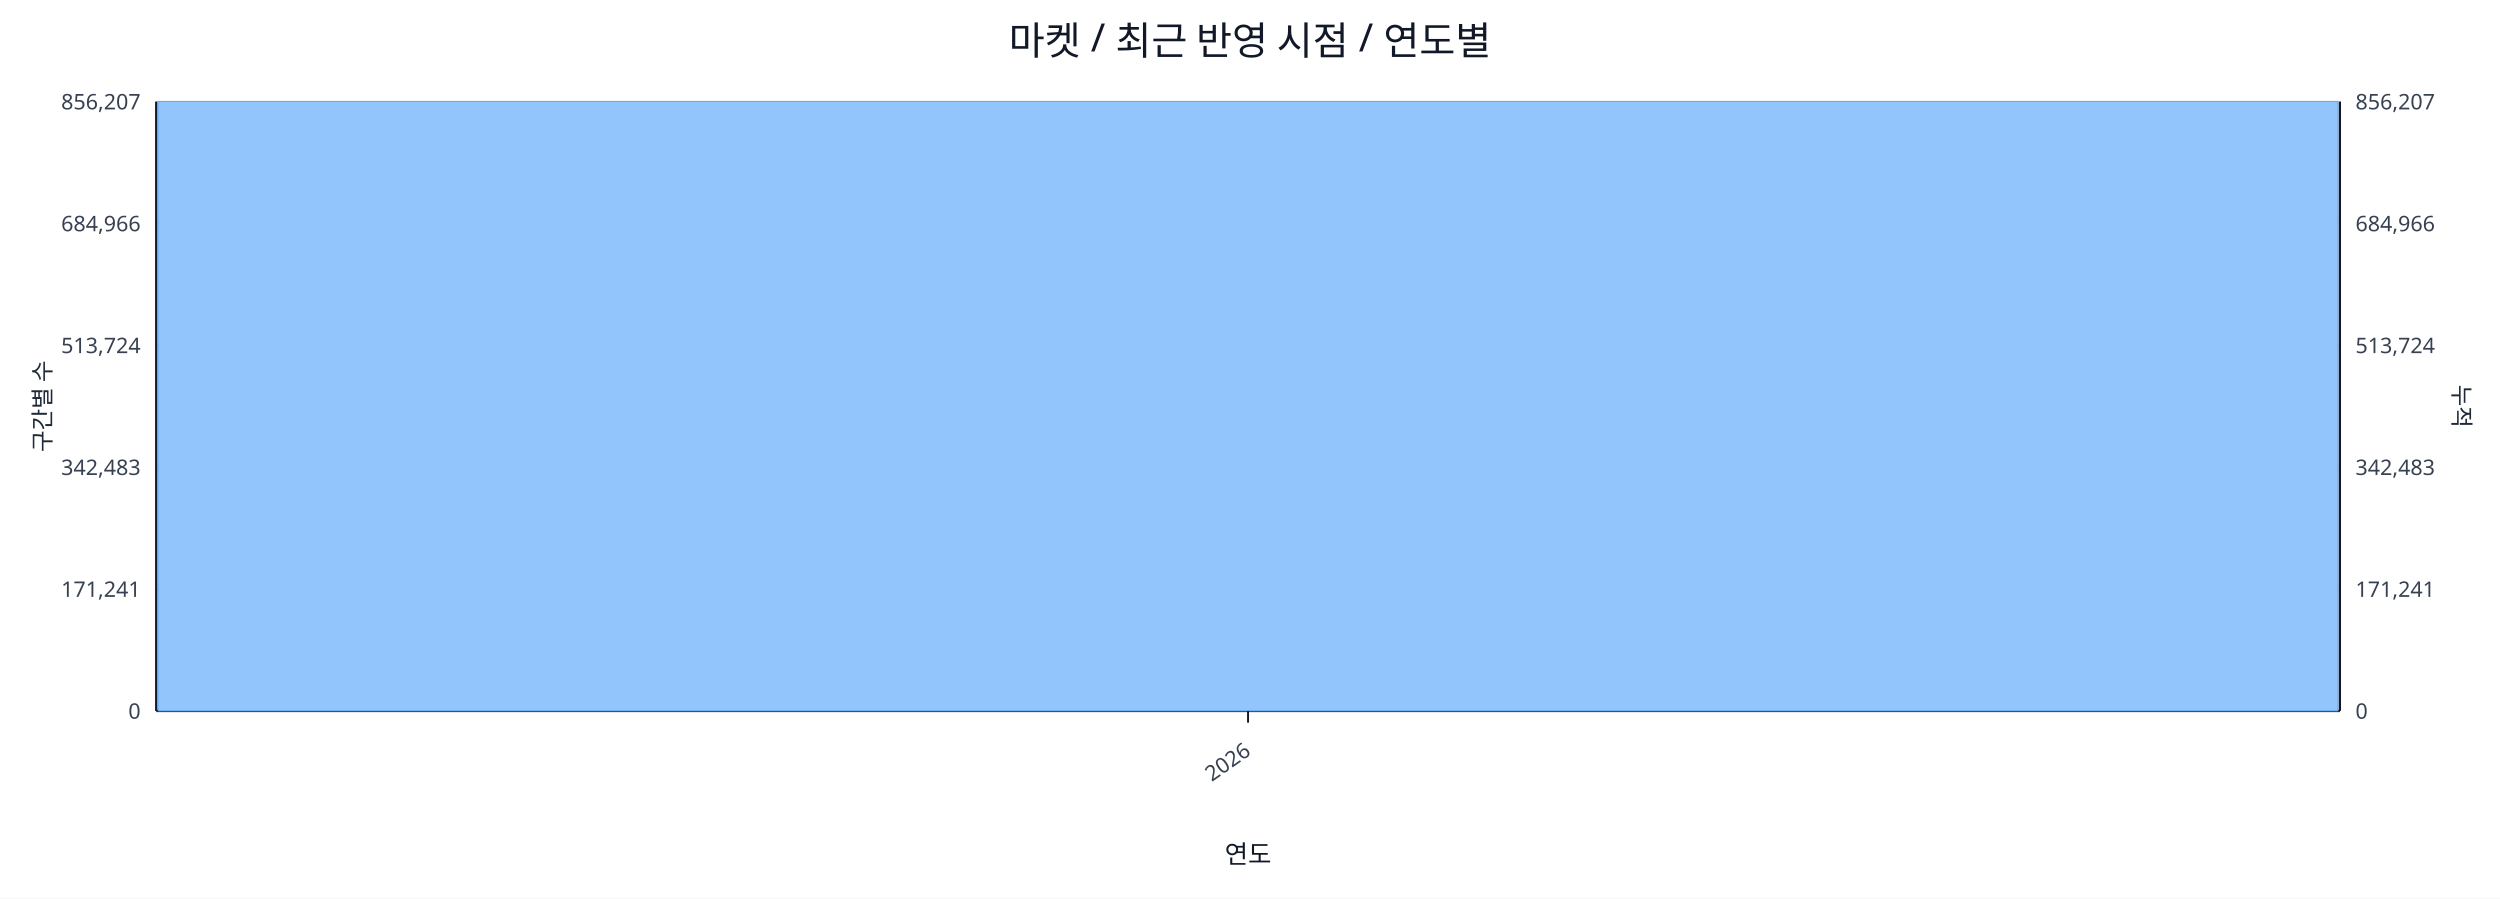
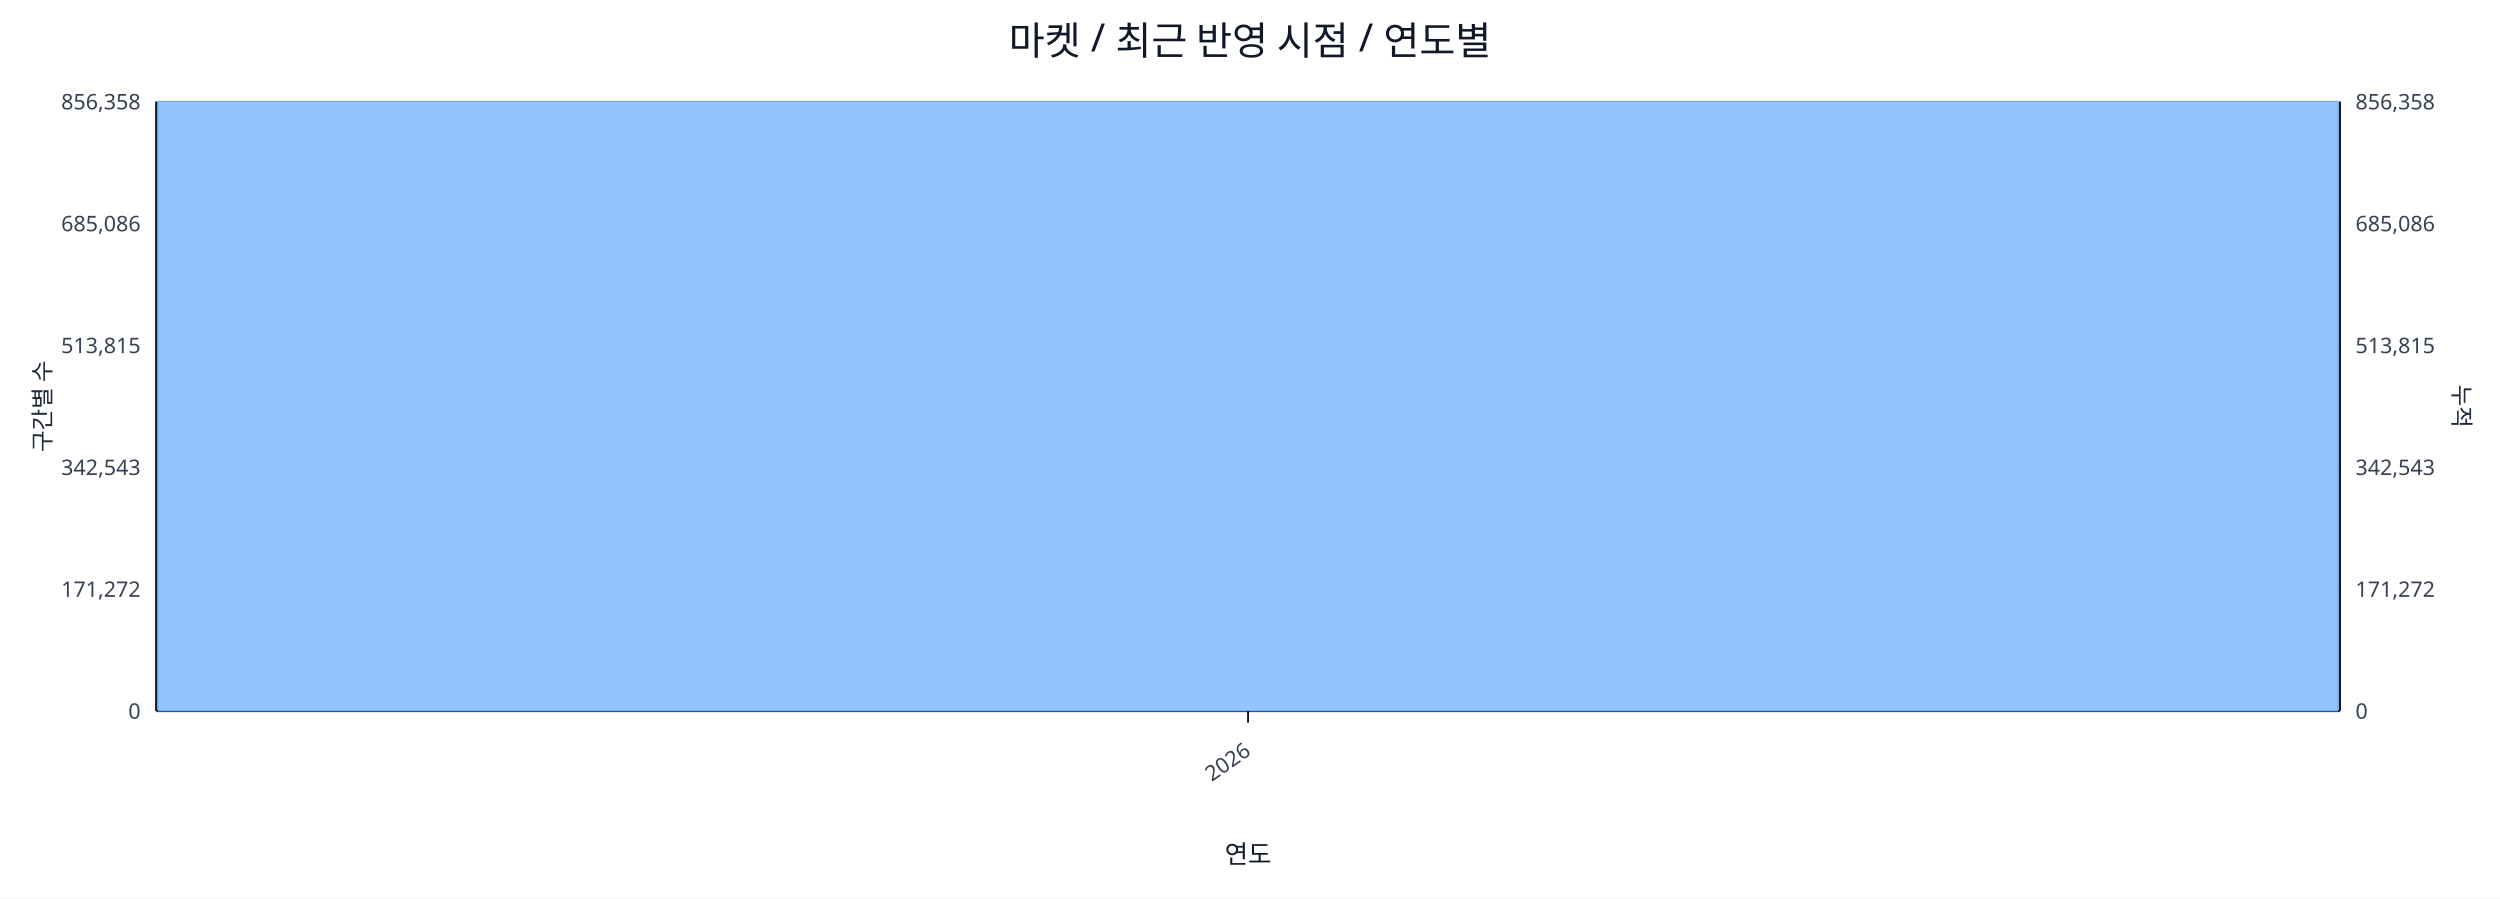
<svg xmlns="http://www.w3.org/2000/svg" width="1280" height="460" viewBox="0 0 1280 460">
  <rect x="0" y="0" width="100%" height="100%" fill="#ffffff" />
  <text x="640.0" y="28" font-size="20" text-anchor="middle" font-family="sans-serif" fill="#111827">마켓 / 최근 반영 시점 / 연도별</text>
  <line x1="80.0" y1="52.0" x2="1198.0" y2="52.0" stroke="#e5e7eb" stroke-width="1" />
-   <text x="72.0" y="56.0" font-size="11" text-anchor="end" font-family="sans-serif" fill="#374151">856,207</text>
-   <text x="1206.0" y="56.0" font-size="11" text-anchor="start" font-family="sans-serif" fill="#374151">856,207</text>
+   <text x="72.0" y="56.0" font-size="11" text-anchor="end" font-family="sans-serif" fill="#374151">856,358</text>
+   <text x="1206.0" y="56.0" font-size="11" text-anchor="start" font-family="sans-serif" fill="#374151">856,358</text>
  <line x1="80.0" y1="114.4" x2="1198.0" y2="114.4" stroke="#e5e7eb" stroke-width="1" />
-   <text x="72.0" y="118.4" font-size="11" text-anchor="end" font-family="sans-serif" fill="#374151">684,966</text>
-   <text x="1206.0" y="118.4" font-size="11" text-anchor="start" font-family="sans-serif" fill="#374151">684,966</text>
+   <text x="72.0" y="118.4" font-size="11" text-anchor="end" font-family="sans-serif" fill="#374151">685,086</text>
+   <text x="1206.0" y="118.4" font-size="11" text-anchor="start" font-family="sans-serif" fill="#374151">685,086</text>
  <line x1="80.0" y1="176.8" x2="1198.0" y2="176.8" stroke="#e5e7eb" stroke-width="1" />
-   <text x="72.0" y="180.8" font-size="11" text-anchor="end" font-family="sans-serif" fill="#374151">513,724</text>
-   <text x="1206.0" y="180.8" font-size="11" text-anchor="start" font-family="sans-serif" fill="#374151">513,724</text>
+   <text x="72.0" y="180.8" font-size="11" text-anchor="end" font-family="sans-serif" fill="#374151">513,815</text>
+   <text x="1206.0" y="180.8" font-size="11" text-anchor="start" font-family="sans-serif" fill="#374151">513,815</text>
  <line x1="80.0" y1="239.2" x2="1198.0" y2="239.2" stroke="#e5e7eb" stroke-width="1" />
-   <text x="72.0" y="243.2" font-size="11" text-anchor="end" font-family="sans-serif" fill="#374151">342,483</text>
-   <text x="1206.0" y="243.2" font-size="11" text-anchor="start" font-family="sans-serif" fill="#374151">342,483</text>
+   <text x="72.0" y="243.2" font-size="11" text-anchor="end" font-family="sans-serif" fill="#374151">342,543</text>
+   <text x="1206.0" y="243.2" font-size="11" text-anchor="start" font-family="sans-serif" fill="#374151">342,543</text>
  <line x1="80.0" y1="301.6" x2="1198.0" y2="301.6" stroke="#e5e7eb" stroke-width="1" />
-   <text x="72.0" y="305.6" font-size="11" text-anchor="end" font-family="sans-serif" fill="#374151">171,241</text>
-   <text x="1206.0" y="305.6" font-size="11" text-anchor="start" font-family="sans-serif" fill="#374151">171,241</text>
+   <text x="72.0" y="305.6" font-size="11" text-anchor="end" font-family="sans-serif" fill="#374151">171,272</text>
+   <text x="1206.0" y="305.6" font-size="11" text-anchor="start" font-family="sans-serif" fill="#374151">171,272</text>
  <line x1="80.0" y1="364.0" x2="1198.0" y2="364.0" stroke="#e5e7eb" stroke-width="1" />
  <text x="72.0" y="368.0" font-size="11" text-anchor="end" font-family="sans-serif" fill="#374151">0</text>
  <text x="1206.0" y="368.0" font-size="11" text-anchor="start" font-family="sans-serif" fill="#374151">0</text>
  <line x1="80.0" y1="364.0" x2="1198.0" y2="364.0" stroke="#111827" stroke-width="1.2" />
  <line x1="80.0" y1="52.0" x2="80.0" y2="364.0" stroke="#111827" stroke-width="1.2" />
  <line x1="1198.0" y1="52.0" x2="1198.0" y2="364.0" stroke="#111827" stroke-width="1.2" />
  <rect x="81.0" y="52.0" width="1116.0" height="312.0" fill="#93c5fd" stroke="#60a5fa" stroke-width="0.5" />
  <polyline fill="none" stroke="#ef4444" stroke-width="2" points="639.0,52.0" />
  <line x1="639.0" y1="364.0" x2="639.0" y2="370.0" stroke="#111827" stroke-width="1" />
  <text x="641.0" y="386.0" font-size="11" text-anchor="end" transform="rotate(-35 641.0 386.0)" font-family="sans-serif" fill="#374151">2026</text>
  <text x="26" y="208.0" font-size="12" transform="rotate(-90 26 208.0)" text-anchor="middle" font-family="sans-serif" fill="#1f2937">구간별 수</text>
  <text x="1256.0" y="208.0" font-size="12" transform="rotate(90 1256.0 208.0)" text-anchor="middle" font-family="sans-serif" fill="#1f2937">누적</text>
  <text x="639.0" y="442.0" font-size="13" text-anchor="middle" font-family="sans-serif" fill="#111827">연도</text>
</svg>
